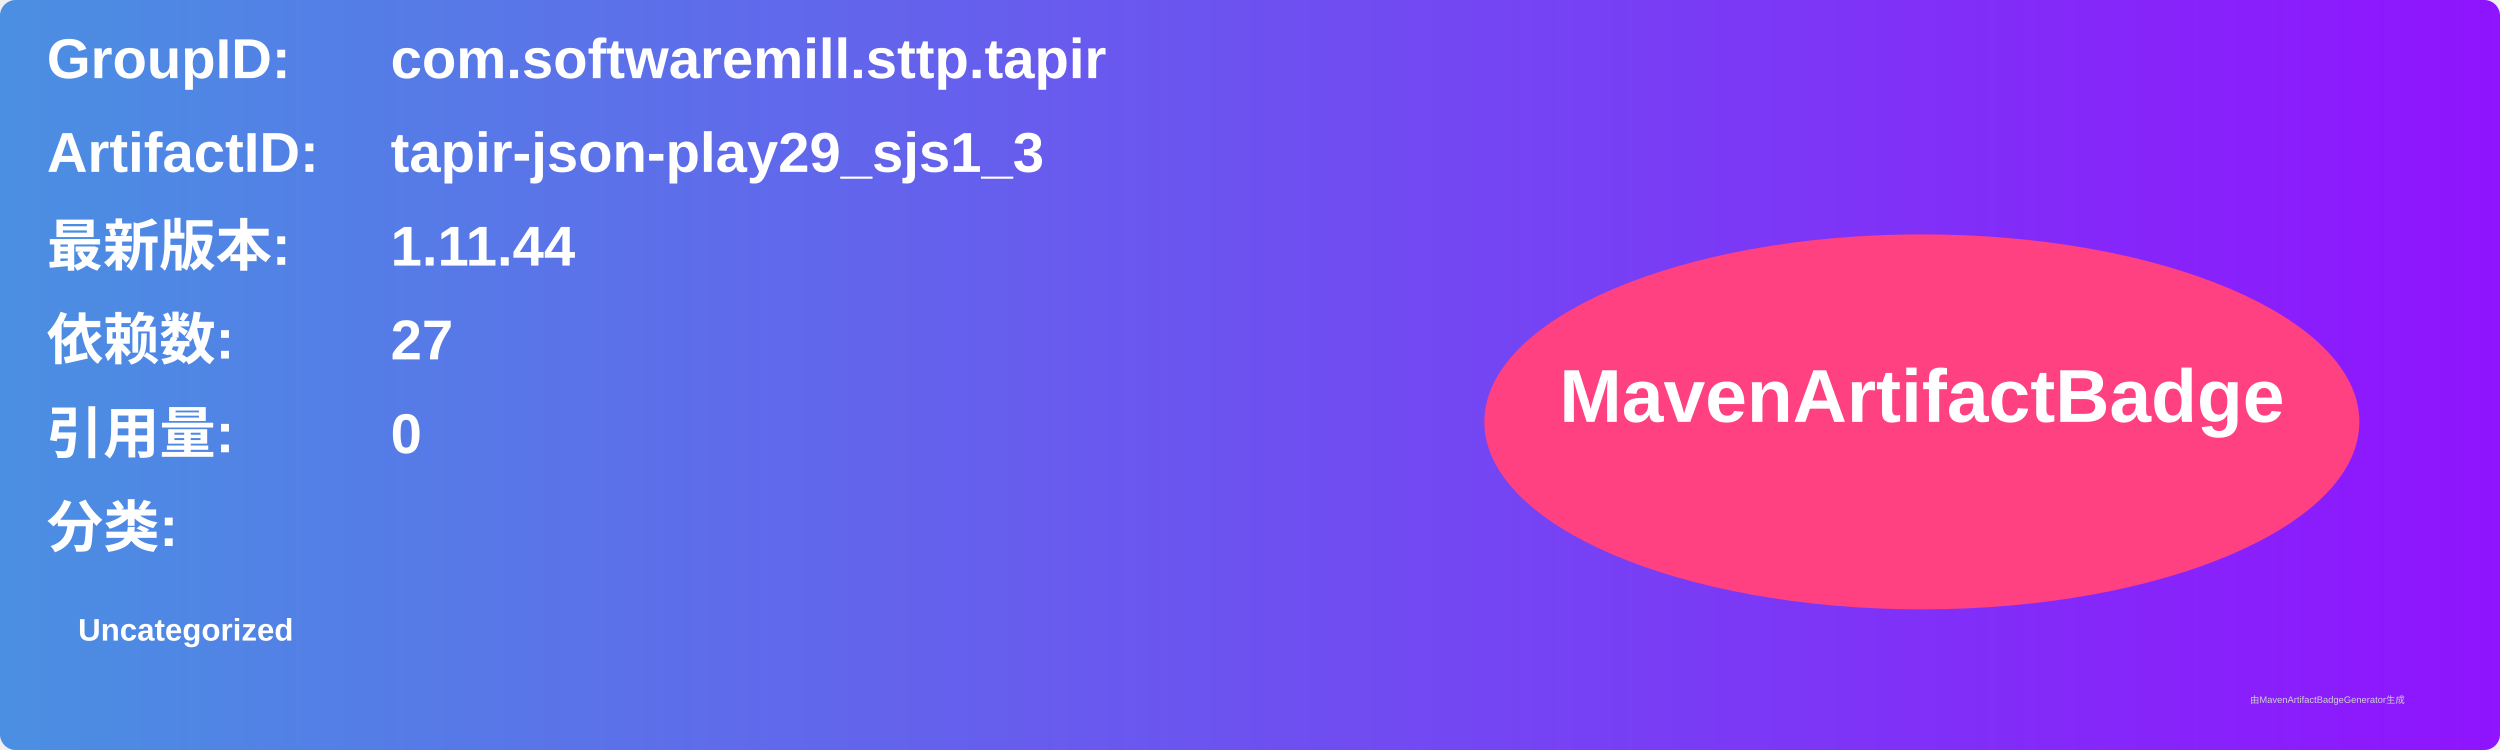
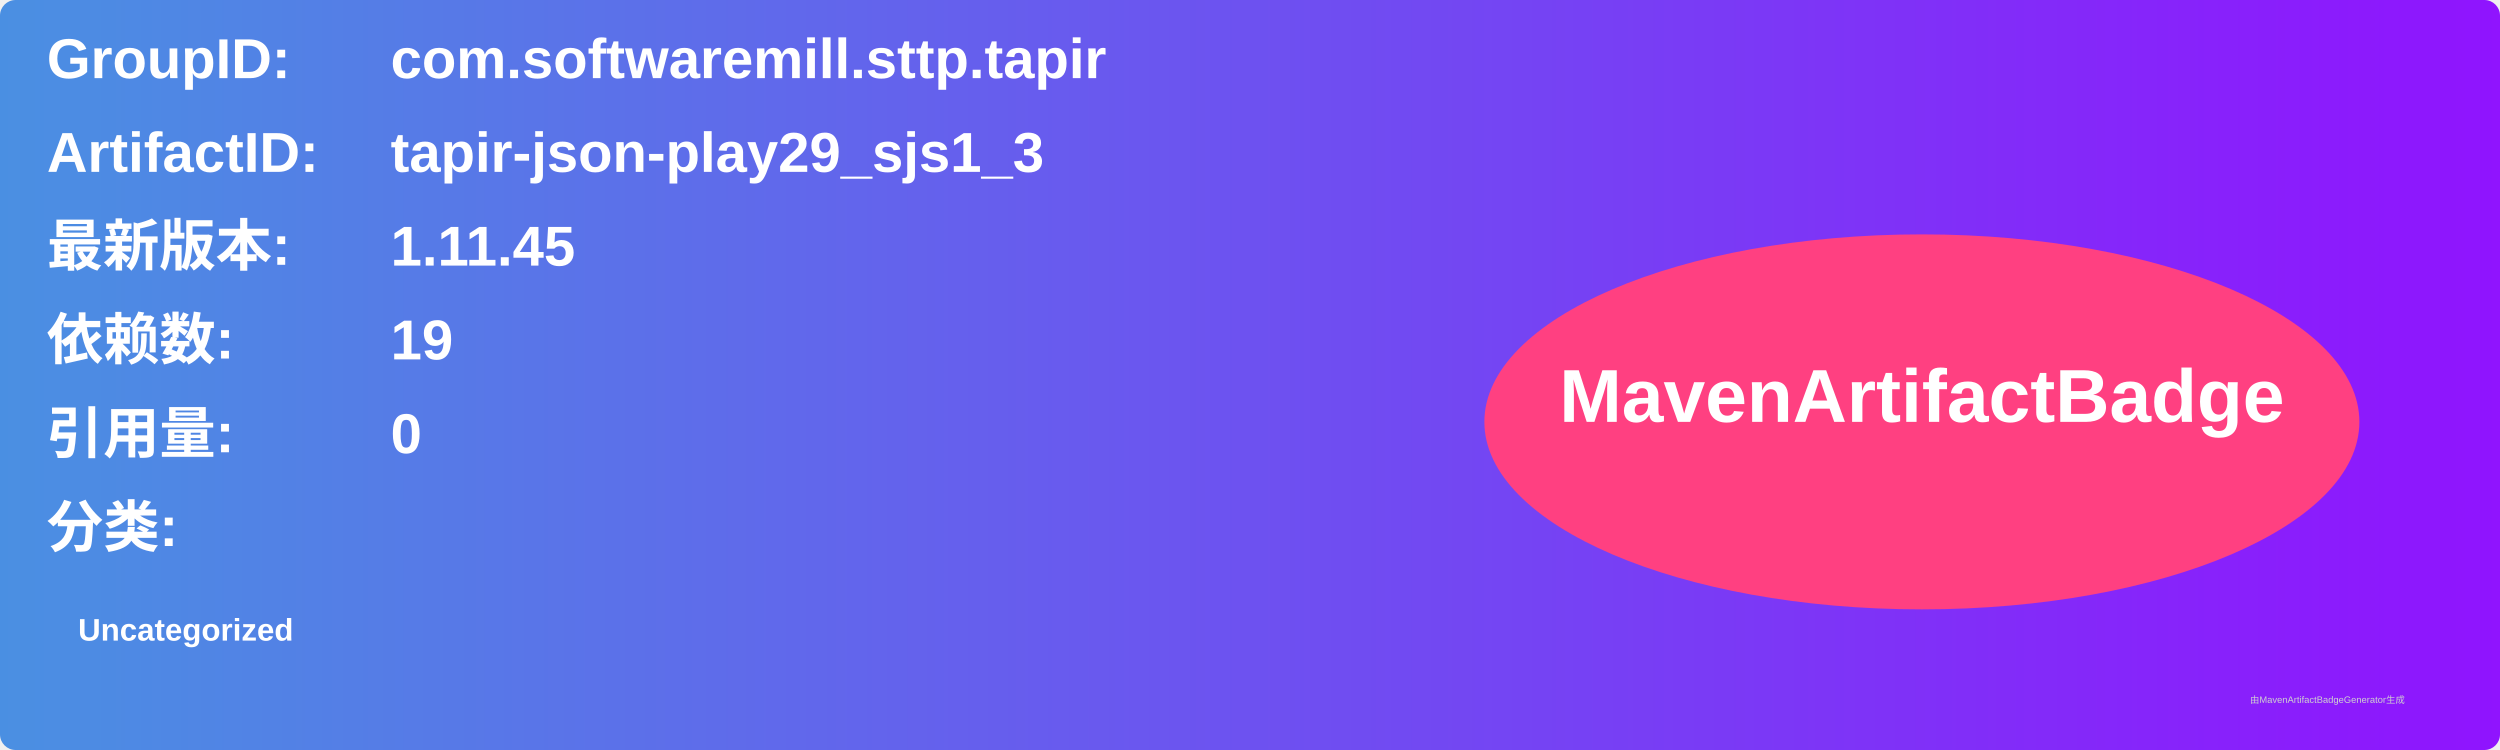
<svg xmlns="http://www.w3.org/2000/svg" width="800" height="240" viewBox="0 0 800 240">
  <linearGradient id="grad" x1="0%" y1="0%" x2="100%" y2="0%">
    <stop offset="0%" stop-color="#4a90e2" />
    <stop offset="100%" stop-color="#9013fe" />
  </linearGradient>
  <rect width="100%" height="100%" rx="5" ry="5" fill="url(#grad)" />
  <g transform="translate(15, 15)">
    <text x="0" y="10" font-family="Arial" font-size="18" fill="white" font-weight="bold" width="260">GroupID:</text>
    <text x="110" y="10" font-family="Arial" font-size="18" fill="white" font-weight="bold" width="460">com.softwaremill.sttp.tapir</text>
    <text x="0" y="40" font-family="Arial" font-size="18" fill="white" font-weight="bold" width="260">ArtifactID:</text>
    <text x="110" y="40" font-family="Arial" font-size="18" fill="white" font-weight="bold" width="460">tapir-json-play29_sjs1_3</text>
    <text x="0" y="70" font-family="Arial" font-size="18" fill="white" font-weight="bold">最新版本:</text>
    <text x="110" y="70" font-family="Arial" font-size="18" fill="white" font-weight="bold">
-       <tspan font-weight="bold">1.11.44</tspan>
+       <tspan font-weight="bold">1.11.45</tspan>
    </text>
    <text x="0" y="100" font-family="Arial" font-size="18" fill="white" font-weight="bold">依赖数: </text>
    <text x="110" y="100" font-family="Arial" font-size="18" fill="white">
-       <tspan font-weight="bold">27</tspan>
+       <tspan font-weight="bold">19</tspan>
    </text>
    <text x="0" y="130" font-family="Arial" font-size="18" fill="white" font-weight="bold">引用量: </text>
    <text x="110" y="130" font-family="Arial" font-size="18" fill="white">
      <tspan font-weight="bold">0</tspan>
    </text>
    <text x="0" y="160" font-family="Arial" font-size="18" fill="white" font-weight="bold">分类:</text>
    <text x="10" y="190" font-family="Arial" font-size="10" fill="white">
      <tspan font-weight="bold">Uncategorized</tspan>
    </text>
    <ellipse cx="600" cy="120" rx="140" ry="60" fill="#ff4081" />
    <text x="600" y="120" text-anchor="middle" font-family="Arial" font-size="24" fill="white" font-weight="bold">MavenArtifactBadge</text>
  </g>
  <text x="720" y="225" font-family="Arial" font-size="3" fill="#d0d0d0">由MavenArtifactBadgeGenerator生成</text>
</svg>
